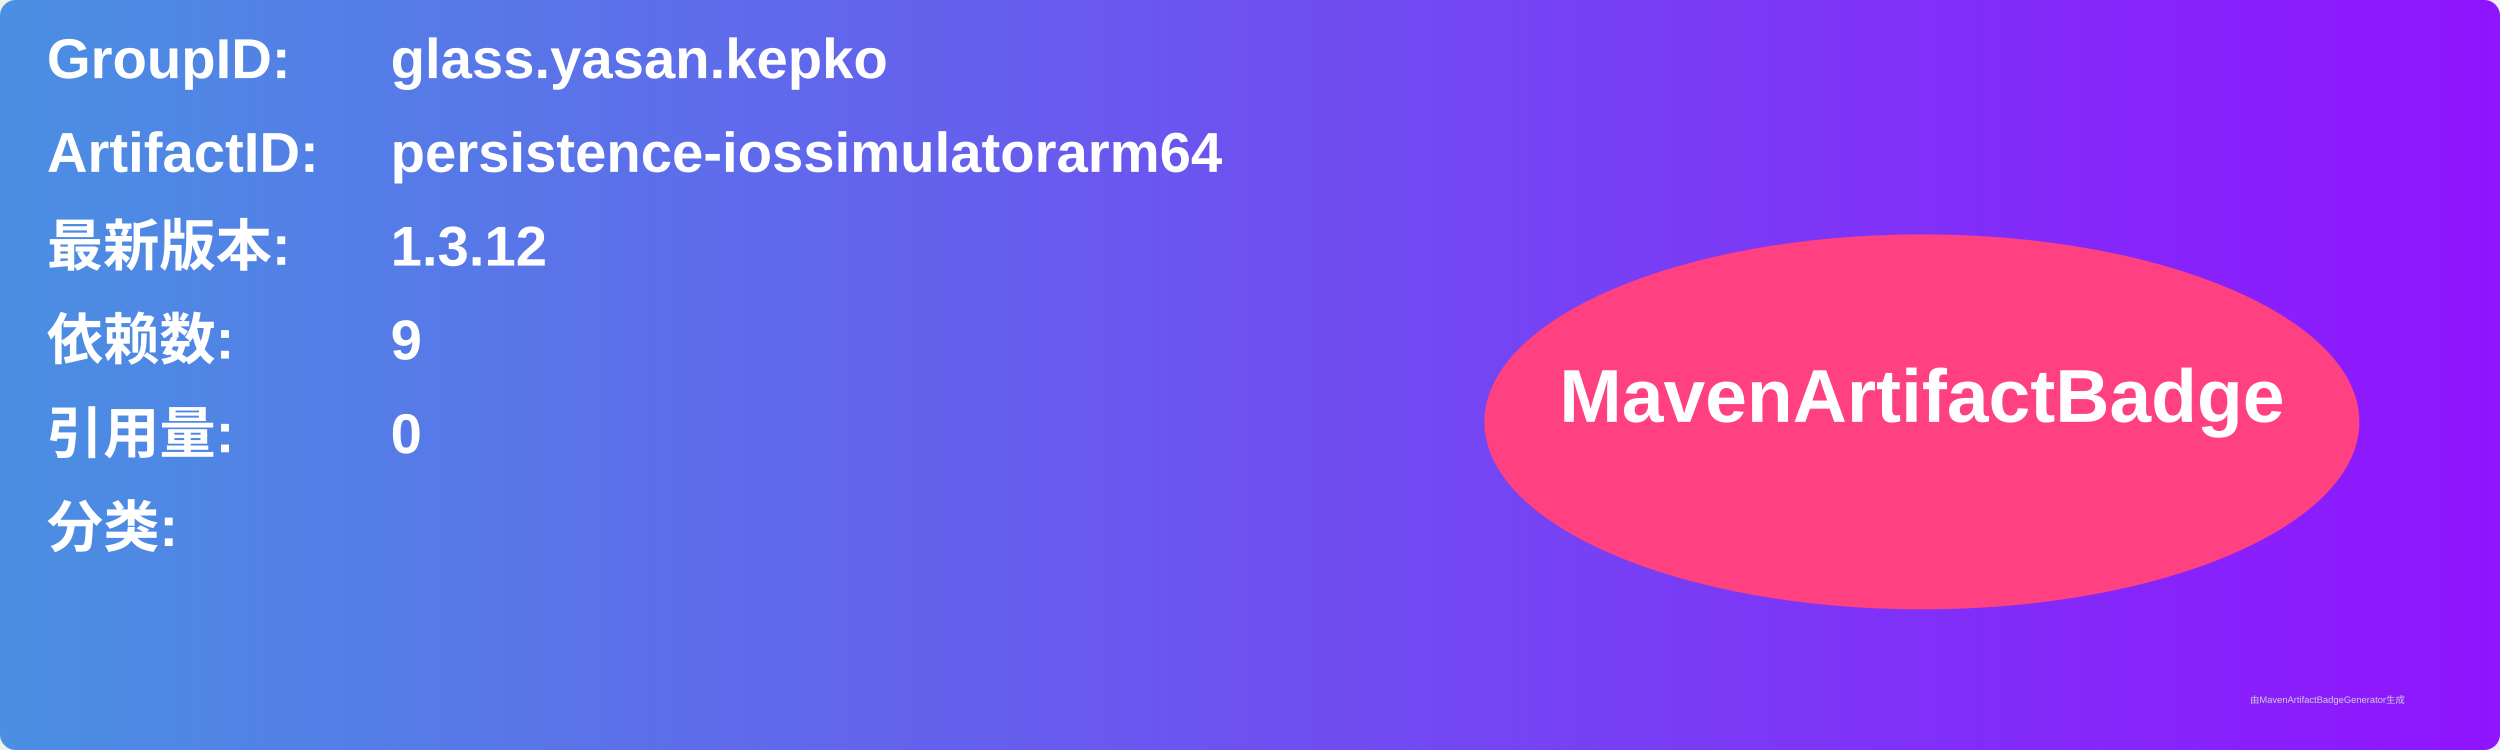
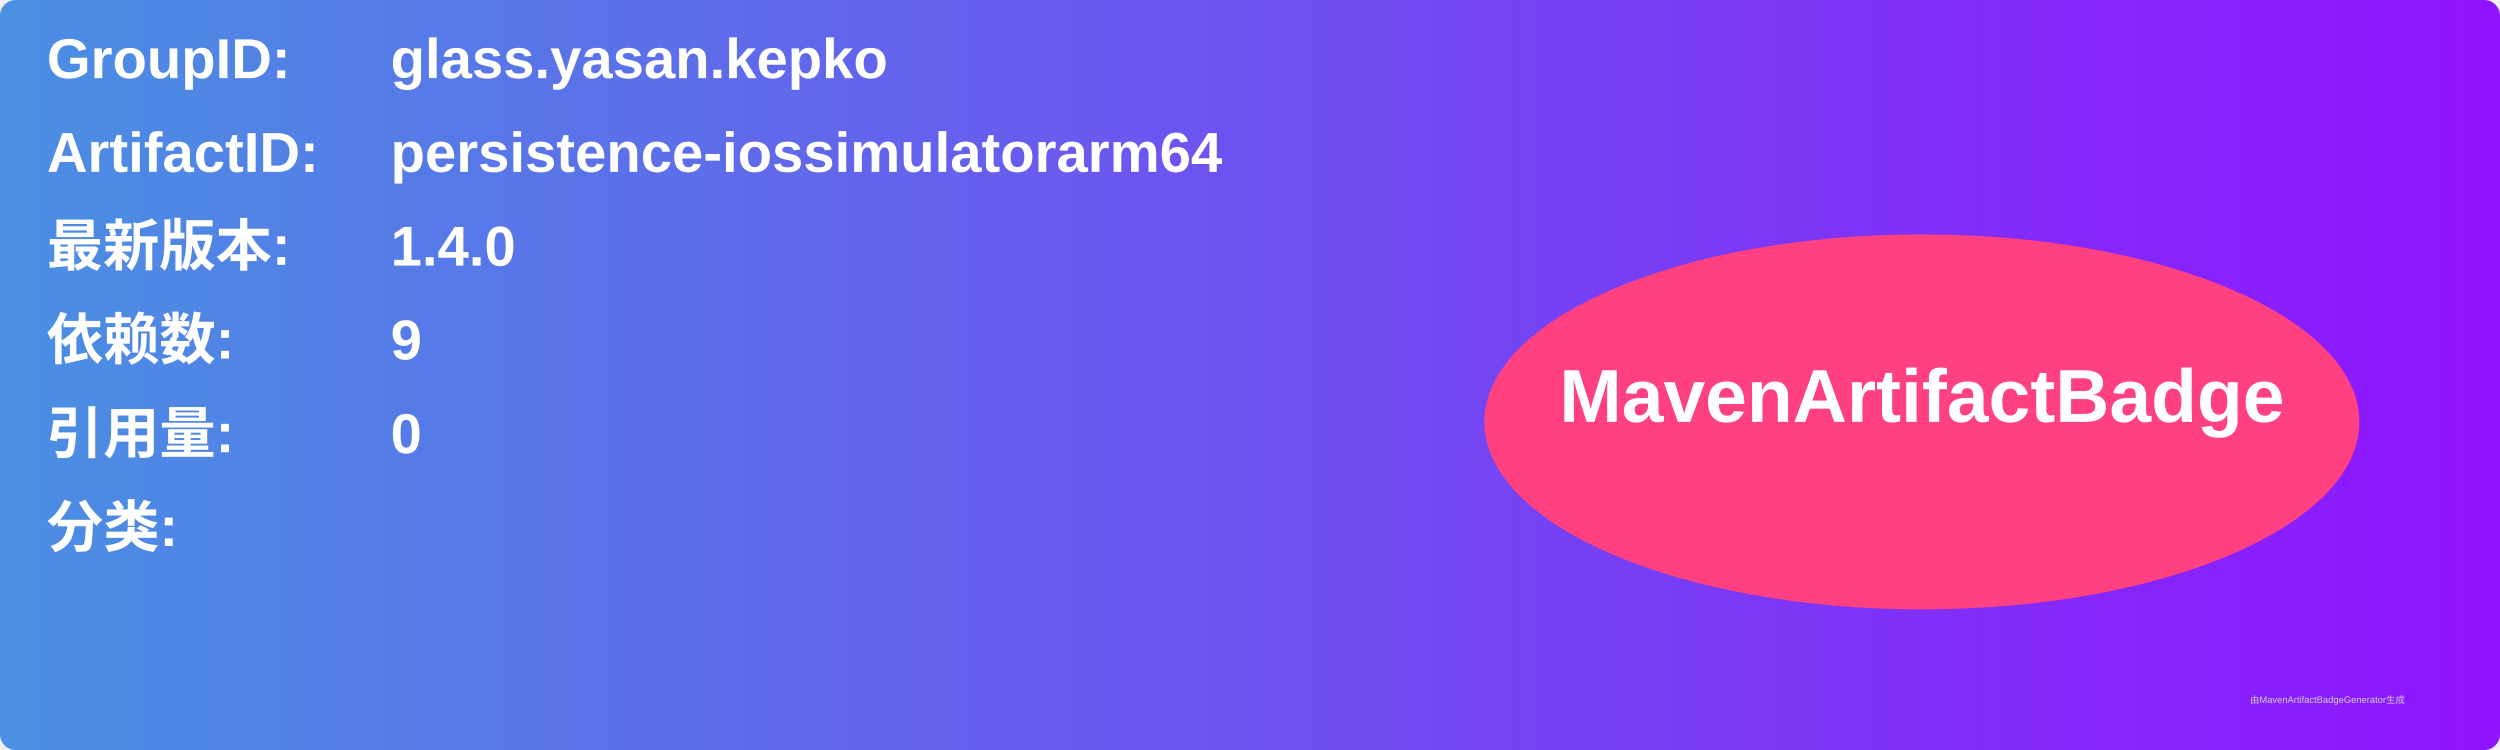
<svg xmlns="http://www.w3.org/2000/svg" width="800" height="240" viewBox="0 0 800 240">
  <linearGradient id="grad" x1="0%" y1="0%" x2="100%" y2="0%">
    <stop offset="0%" stop-color="#4a90e2" />
    <stop offset="100%" stop-color="#9013fe" />
  </linearGradient>
  <rect width="100%" height="100%" rx="5" ry="5" fill="url(#grad)" />
  <g transform="translate(15, 15)">
    <text x="0" y="10" font-family="Arial" font-size="18" fill="white" font-weight="bold" width="260">GroupID:</text>
    <text x="110" y="10" font-family="Arial" font-size="18" fill="white" font-weight="bold" width="460">glass.yasan.kepko</text>
    <text x="0" y="40" font-family="Arial" font-size="18" fill="white" font-weight="bold" width="260">ArtifactID:</text>
    <text x="110" y="40" font-family="Arial" font-size="18" fill="white" font-weight="bold" width="460">persistence-iossimulatorarm64</text>
    <text x="0" y="70" font-family="Arial" font-size="18" fill="white" font-weight="bold">最新版本:</text>
    <text x="110" y="70" font-family="Arial" font-size="18" fill="white" font-weight="bold">
-       <tspan font-weight="bold">1.3.12</tspan>
+       <tspan font-weight="bold">1.4.0</tspan>
    </text>
    <text x="0" y="100" font-family="Arial" font-size="18" fill="white" font-weight="bold">依赖数: </text>
    <text x="110" y="100" font-family="Arial" font-size="18" fill="white">
      <tspan font-weight="bold">9</tspan>
    </text>
    <text x="0" y="130" font-family="Arial" font-size="18" fill="white" font-weight="bold">引用量: </text>
    <text x="110" y="130" font-family="Arial" font-size="18" fill="white">
      <tspan font-weight="bold">0</tspan>
    </text>
    <text x="0" y="160" font-family="Arial" font-size="18" fill="white" font-weight="bold">分类:</text>
    <text x="10" y="190" font-family="Arial" font-size="10" fill="white">
      <tspan font-weight="bold" />
    </text>
    <ellipse cx="600" cy="120" rx="140" ry="60" fill="#ff4081" />
    <text x="600" y="120" text-anchor="middle" font-family="Arial" font-size="24" fill="white" font-weight="bold">MavenArtifactBadge</text>
  </g>
  <text x="720" y="225" font-family="Arial" font-size="3" fill="#d0d0d0">由MavenArtifactBadgeGenerator生成</text>
</svg>
